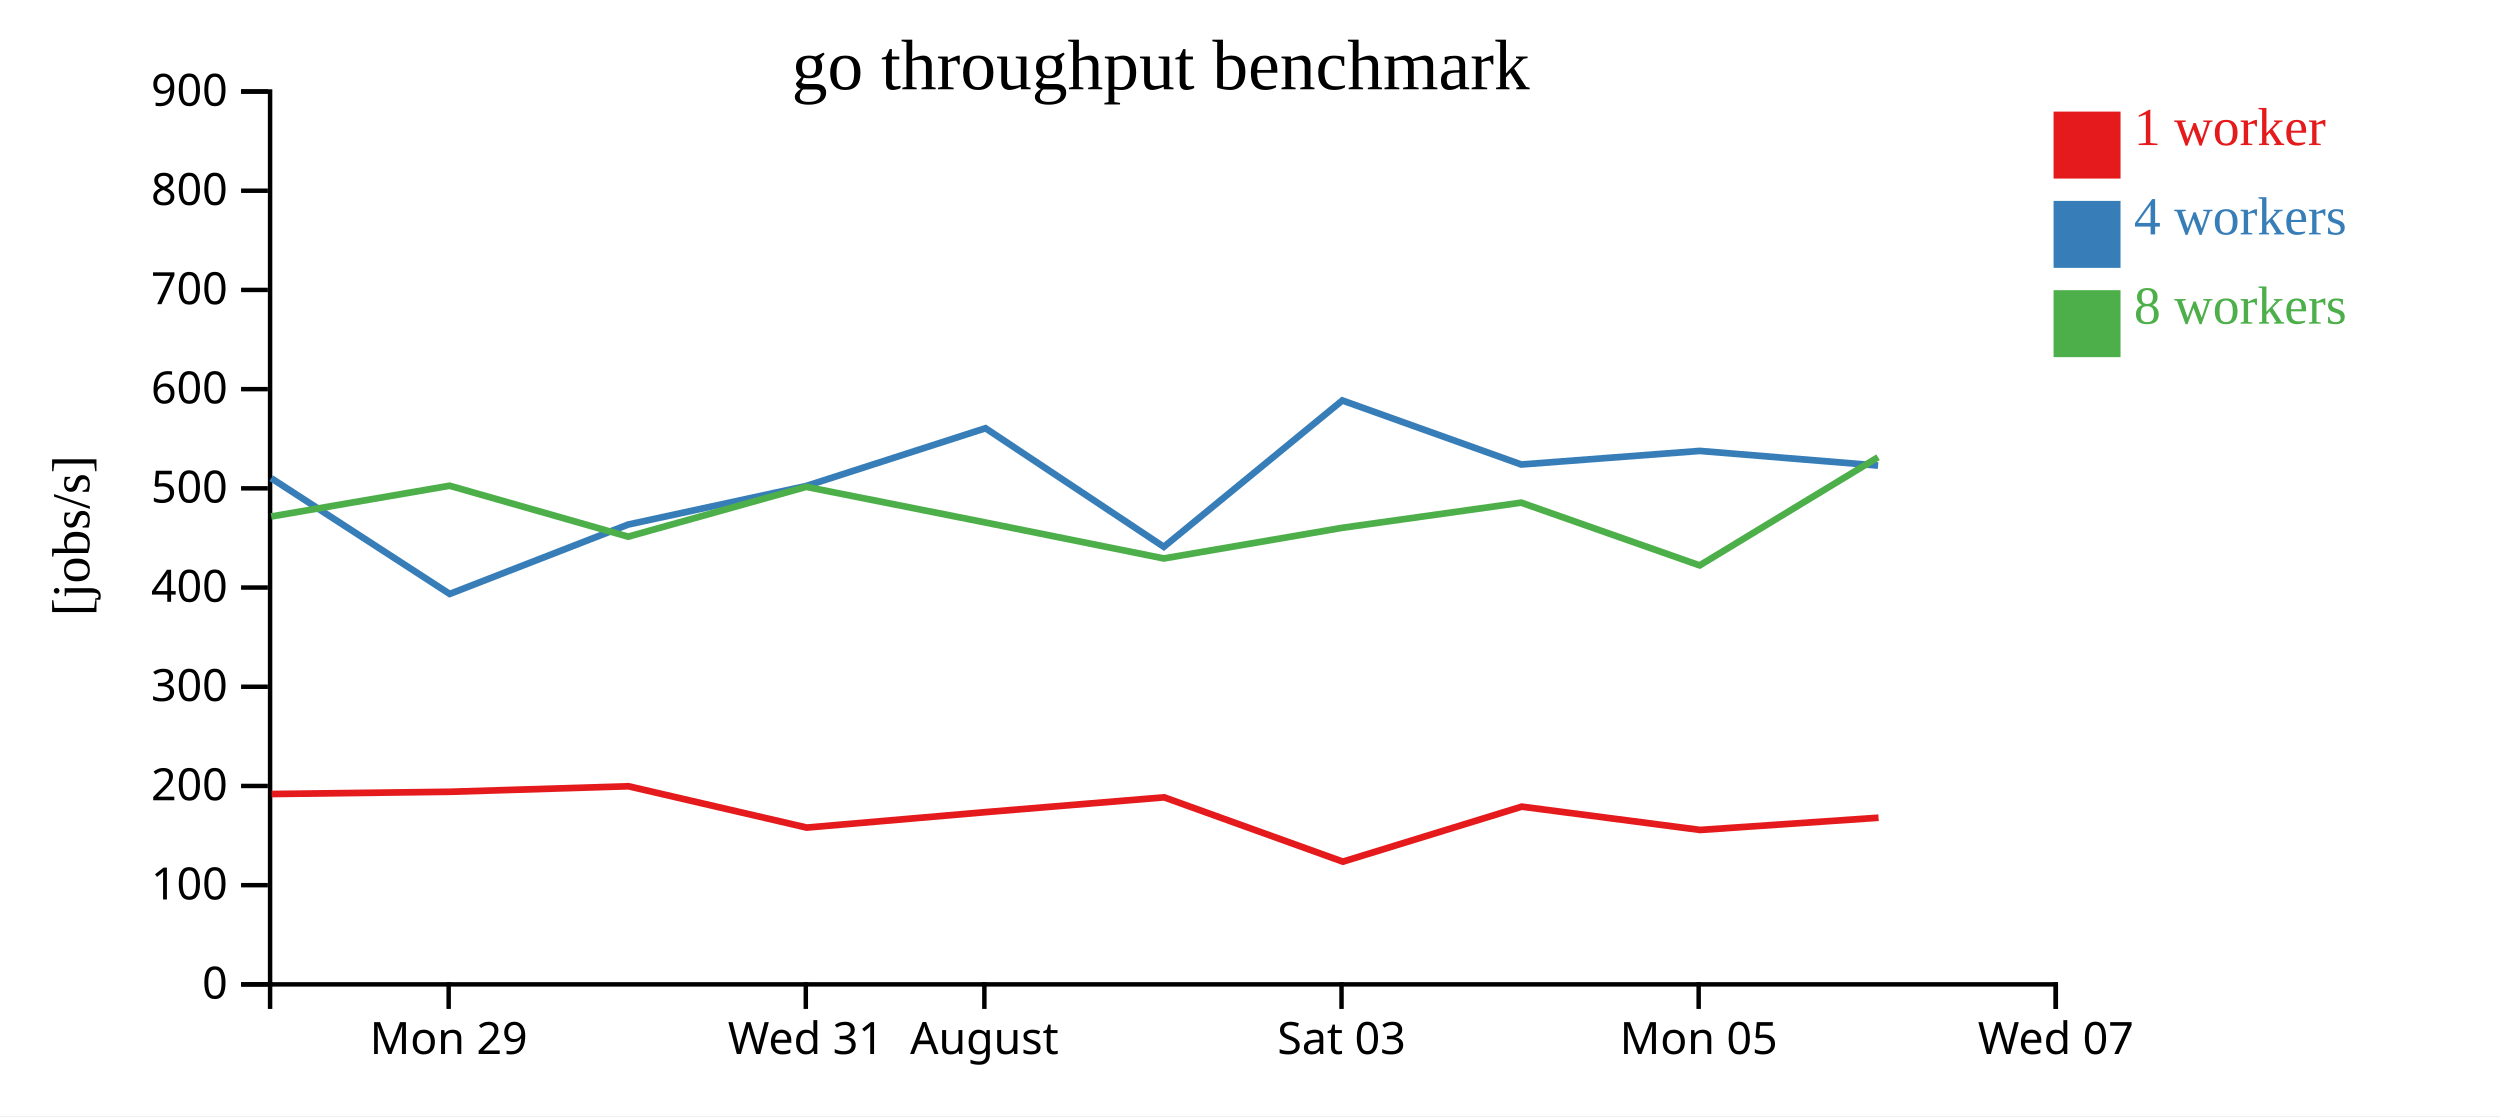
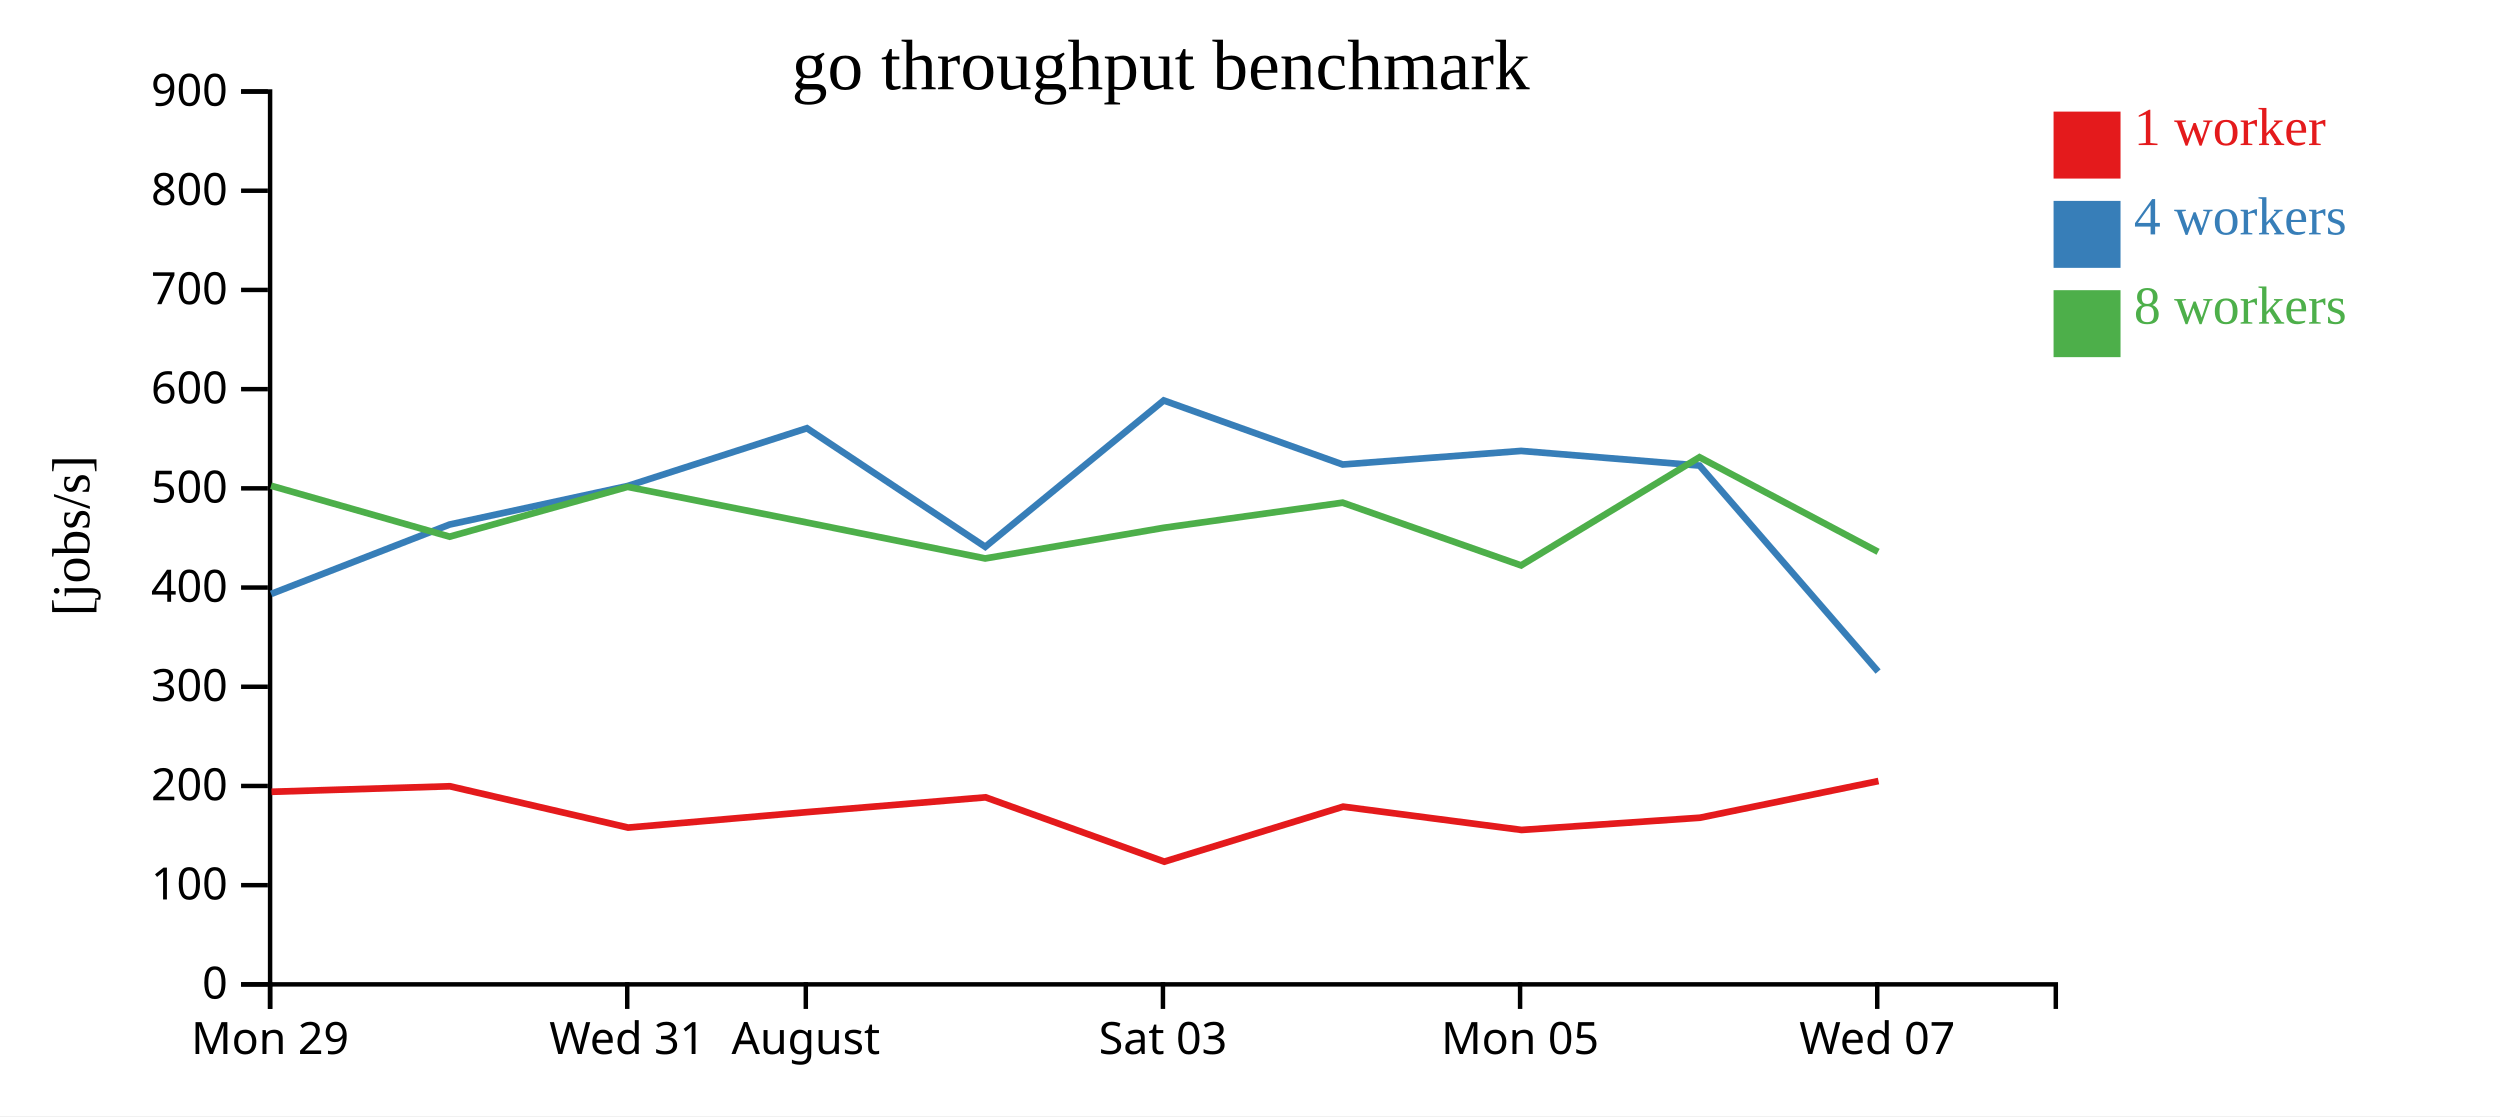
<svg xmlns="http://www.w3.org/2000/svg" width="560" height="250">
  <rect width="100%" height="100%" fill="white" />
  <g transform="translate(60,20)">
    <g transform="translate(0,200)" fill="none" font-size="10" font-family="sans-serif" text-anchor="middle">
      <path class="domain" stroke="currentColor" d="M0.5,6V0.5H400.5V6" />
-       <g class="tick" opacity="1" transform="translate(40.5,0)">
+       <g class="tick" opacity="1" transform="translate(0.5,0)">
        <line stroke="currentColor" y2="6" />
        <text fill="currentColor" y="9" dy="0.71em">Mon 29</text>
      </g>
-       <g class="tick" opacity="1" transform="translate(120.5,0)">
+       <g class="tick" opacity="1" transform="translate(80.5,0)">
        <line stroke="currentColor" y2="6" />
        <text fill="currentColor" y="9" dy="0.71em">Wed 31</text>
      </g>
-       <g class="tick" opacity="1" transform="translate(160.5,0)">
+       <g class="tick" opacity="1" transform="translate(120.5,0)">
        <line stroke="currentColor" y2="6" />
        <text fill="currentColor" y="9" dy="0.71em">August</text>
      </g>
-       <g class="tick" opacity="1" transform="translate(240.5,0)">
+       <g class="tick" opacity="1" transform="translate(200.5,0)">
        <line stroke="currentColor" y2="6" />
        <text fill="currentColor" y="9" dy="0.71em">Sat 03</text>
      </g>
-       <g class="tick" opacity="1" transform="translate(320.5,0)">
+       <g class="tick" opacity="1" transform="translate(280.5,0)">
        <line stroke="currentColor" y2="6" />
        <text fill="currentColor" y="9" dy="0.71em">Mon 05</text>
      </g>
-       <g class="tick" opacity="1" transform="translate(400.5,0)">
+       <g class="tick" opacity="1" transform="translate(360.5,0)">
        <line stroke="currentColor" y2="6" />
        <text fill="currentColor" y="9" dy="0.71em">Wed 07</text>
      </g>
    </g>
    <g fill="none" font-size="10" font-family="sans-serif" text-anchor="end">
      <path class="domain" stroke="currentColor" d="M-6,200.5H0.5V0.5H-6" />
      <g class="tick" opacity="1" transform="translate(0,200.5)">
        <line stroke="currentColor" x2="-6" />
        <text fill="currentColor" x="-9" dy="0.32em">0</text>
      </g>
      <g class="tick" opacity="1" transform="translate(0,178.2778)">
        <line stroke="currentColor" x2="-6" />
        <text fill="currentColor" x="-9" dy="0.32em">100</text>
      </g>
      <g class="tick" opacity="1" transform="translate(0,156.0556)">
        <line stroke="currentColor" x2="-6" />
        <text fill="currentColor" x="-9" dy="0.32em">200</text>
      </g>
      <g class="tick" opacity="1" transform="translate(0,133.8333)">
        <line stroke="currentColor" x2="-6" />
        <text fill="currentColor" x="-9" dy="0.32em">300</text>
      </g>
      <g class="tick" opacity="1" transform="translate(0,111.6111)">
        <line stroke="currentColor" x2="-6" />
        <text fill="currentColor" x="-9" dy="0.32em">400</text>
      </g>
      <g class="tick" opacity="1" transform="translate(0,89.38889)">
        <line stroke="currentColor" x2="-6" />
        <text fill="currentColor" x="-9" dy="0.32em">500</text>
      </g>
      <g class="tick" opacity="1" transform="translate(0,67.16667)">
        <line stroke="currentColor" x2="-6" />
        <text fill="currentColor" x="-9" dy="0.32em">600</text>
      </g>
      <g class="tick" opacity="1" transform="translate(0,44.94444)">
        <line stroke="currentColor" x2="-6" />
        <text fill="currentColor" x="-9" dy="0.32em">700</text>
      </g>
      <g class="tick" opacity="1" transform="translate(0,22.72222)">
        <line stroke="currentColor" x2="-6" />
        <text fill="currentColor" x="-9" dy="0.32em">800</text>
      </g>
      <g class="tick" opacity="1" transform="translate(0,0.5)">
        <line stroke="currentColor" x2="-6" />
        <text fill="currentColor" x="-9" dy="0.32em">900</text>
      </g>
    </g>
    <text text-anchor="middle" style="font-size: 12px" transform="rotate(-90)" y="-40" x="-100">[jobs/s]</text>
    <text text-anchor="middle" style="font-size: 16px" y="0" x="200">go throughput benchmark</text>
-     <path class="line" fill="none" stroke="#e41a1c" stroke-width="1.5" d="M0.848,157.861L40.825,157.359L80.775,156.122L120.703,165.381L160.871,161.909L200.768,158.602L240.794,173.012L280.87,160.69L320.83,165.909L360.792,163.169" />
-     <path class="line" fill="none" stroke="#377eb8" stroke-width="1.5" d="M0.746,87.111L40.73,113.042L80.701,97.499L120.598,88.861L160.749,75.923L200.694,102.491L240.674,69.703L280.759,84.048L320.731,81.006L360.694,84.289" />
-     <path class="line" fill="none" stroke="#4daf4a" stroke-width="1.5" d="M0.762,95.695L40.713,88.805L80.707,100.215L120.584,89.055L160.763,97.048L200.68,105.094L240.673,98.227L280.744,92.594L320.721,106.649L360.679,82.422" />
+     <path class="line" fill="none" stroke="#e41a1c" stroke-width="1.5" d="M0.825,157.359L40.775,156.122L80.703,165.381L120.871,161.909L160.768,158.602L200.794,173.012L240.87,160.69L280.83,165.909L320.792,163.169L360.781,154.952" />
+     <path class="line" fill="none" stroke="#377eb8" stroke-width="1.5" d="M0.73,113.042L40.701,97.499L80.598,88.861L120.749,75.923L160.694,102.491L200.674,69.703L240.759,84.048L280.731,81.006L320.694,84.289L360.695,130.425" />
+     <path class="line" fill="none" stroke="#4daf4a" stroke-width="1.5" d="M0.713,88.805L40.707,100.215L80.584,89.055L120.763,97.048L160.68,105.094L200.673,98.227L240.744,92.594L280.721,106.649L320.679,82.422L360.694,103.612" />
    <rect class="dot" x="400" y="5" width="15" height="15" style="fill: #e41a1c;" />
    <rect class="dot" x="400" y="25" width="15" height="15" style="fill: #377eb8;" />
    <rect class="dot" x="400" y="45" width="15" height="15" style="fill: #4daf4a;" />
    <text class="label" x="418" y="12.5" style="fill: #e41a1c; alignment-baseline: middle;" text-anchor="left">1 worker</text>
    <text class="label" x="418" y="32.5" style="fill: #377eb8; alignment-baseline: middle;" text-anchor="left">4 workers</text>
    <text class="label" x="418" y="52.5" style="fill: #4daf4a; alignment-baseline: middle;" text-anchor="left">8 workers</text>
  </g>
</svg>
